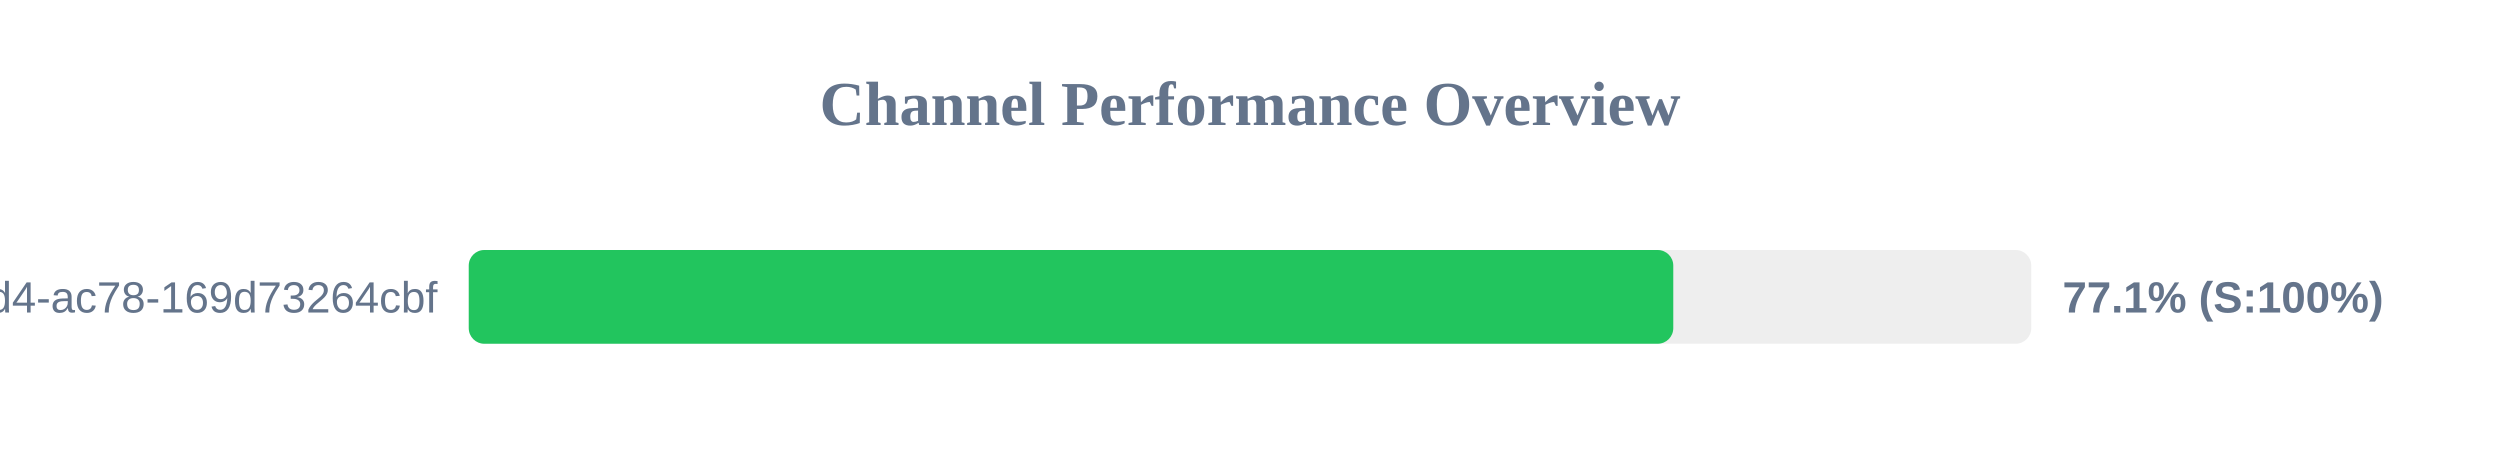
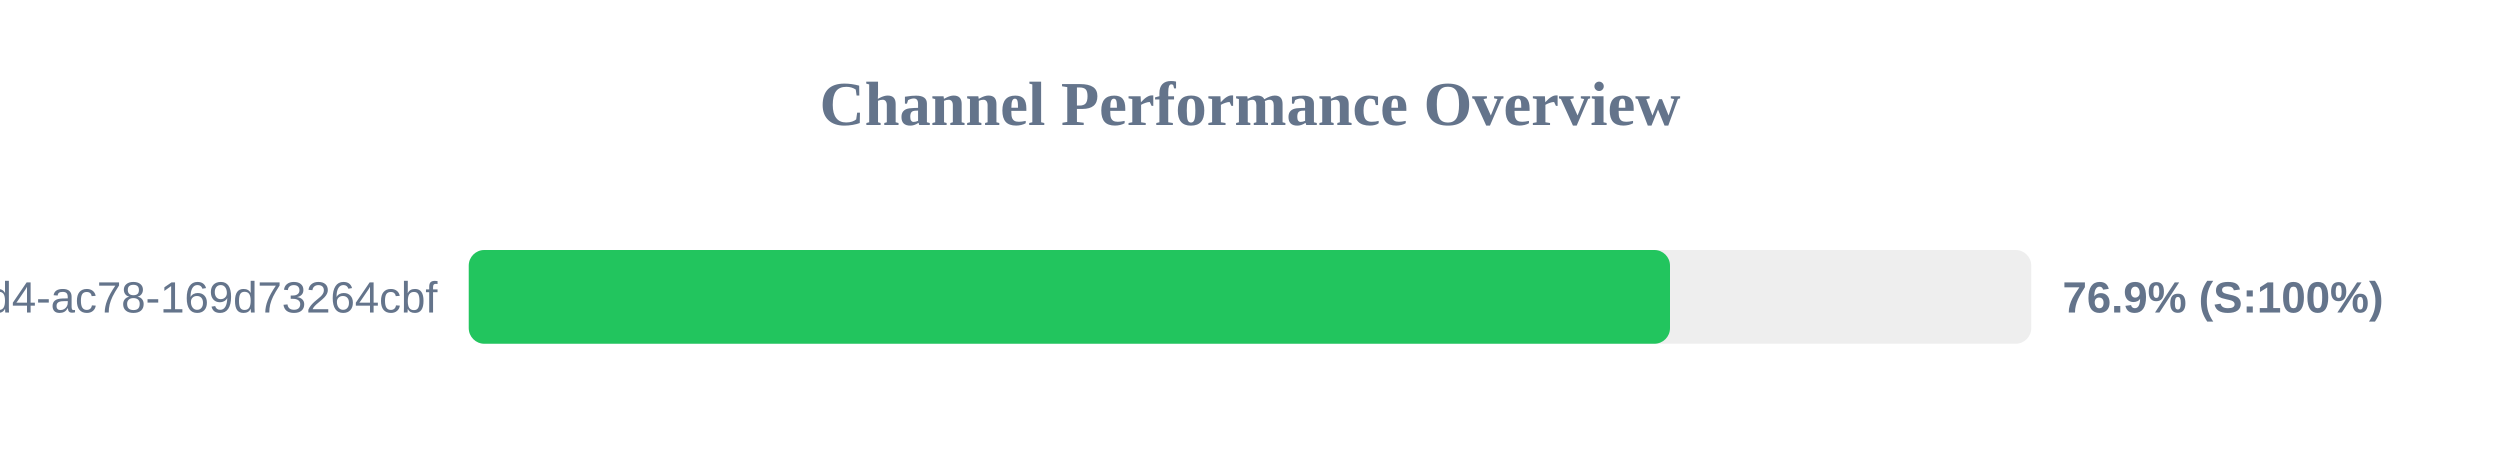
<svg xmlns="http://www.w3.org/2000/svg" width="800" height="150" version="1.1">
  <style>
        .row { font: 14px Arial; fill: #64748b; }
        .score { font: bold 14px Arial; fill: #64748b; }
    </style>
  <text x="400" y="40" text-anchor="middle" font-size="20px" font-weight="bold" fill="#64748b">Channel Performance Overview</text>
  <rect x="150" y="80" width="500" height="30" fill="#eee" rx="5" />
-   <rect x="150" y="80" width="385.45" height="30" fill="#22c55e" rx="5" />
+   <rect x="150" y="80" width="384.4" height="30" fill="#22c55e" rx="5" />
  <text x="140" y="100" text-anchor="end" class="row">?uuid=48c2c901-72e6-46d4-ac78-169d73264cbf</text>
-   <text x="660" y="100" text-anchor="start" class="score">77.1% (S:100%)</text>
+   <text x="660" y="100" text-anchor="start" class="score">76.9% (S:100%)</text>
</svg>
